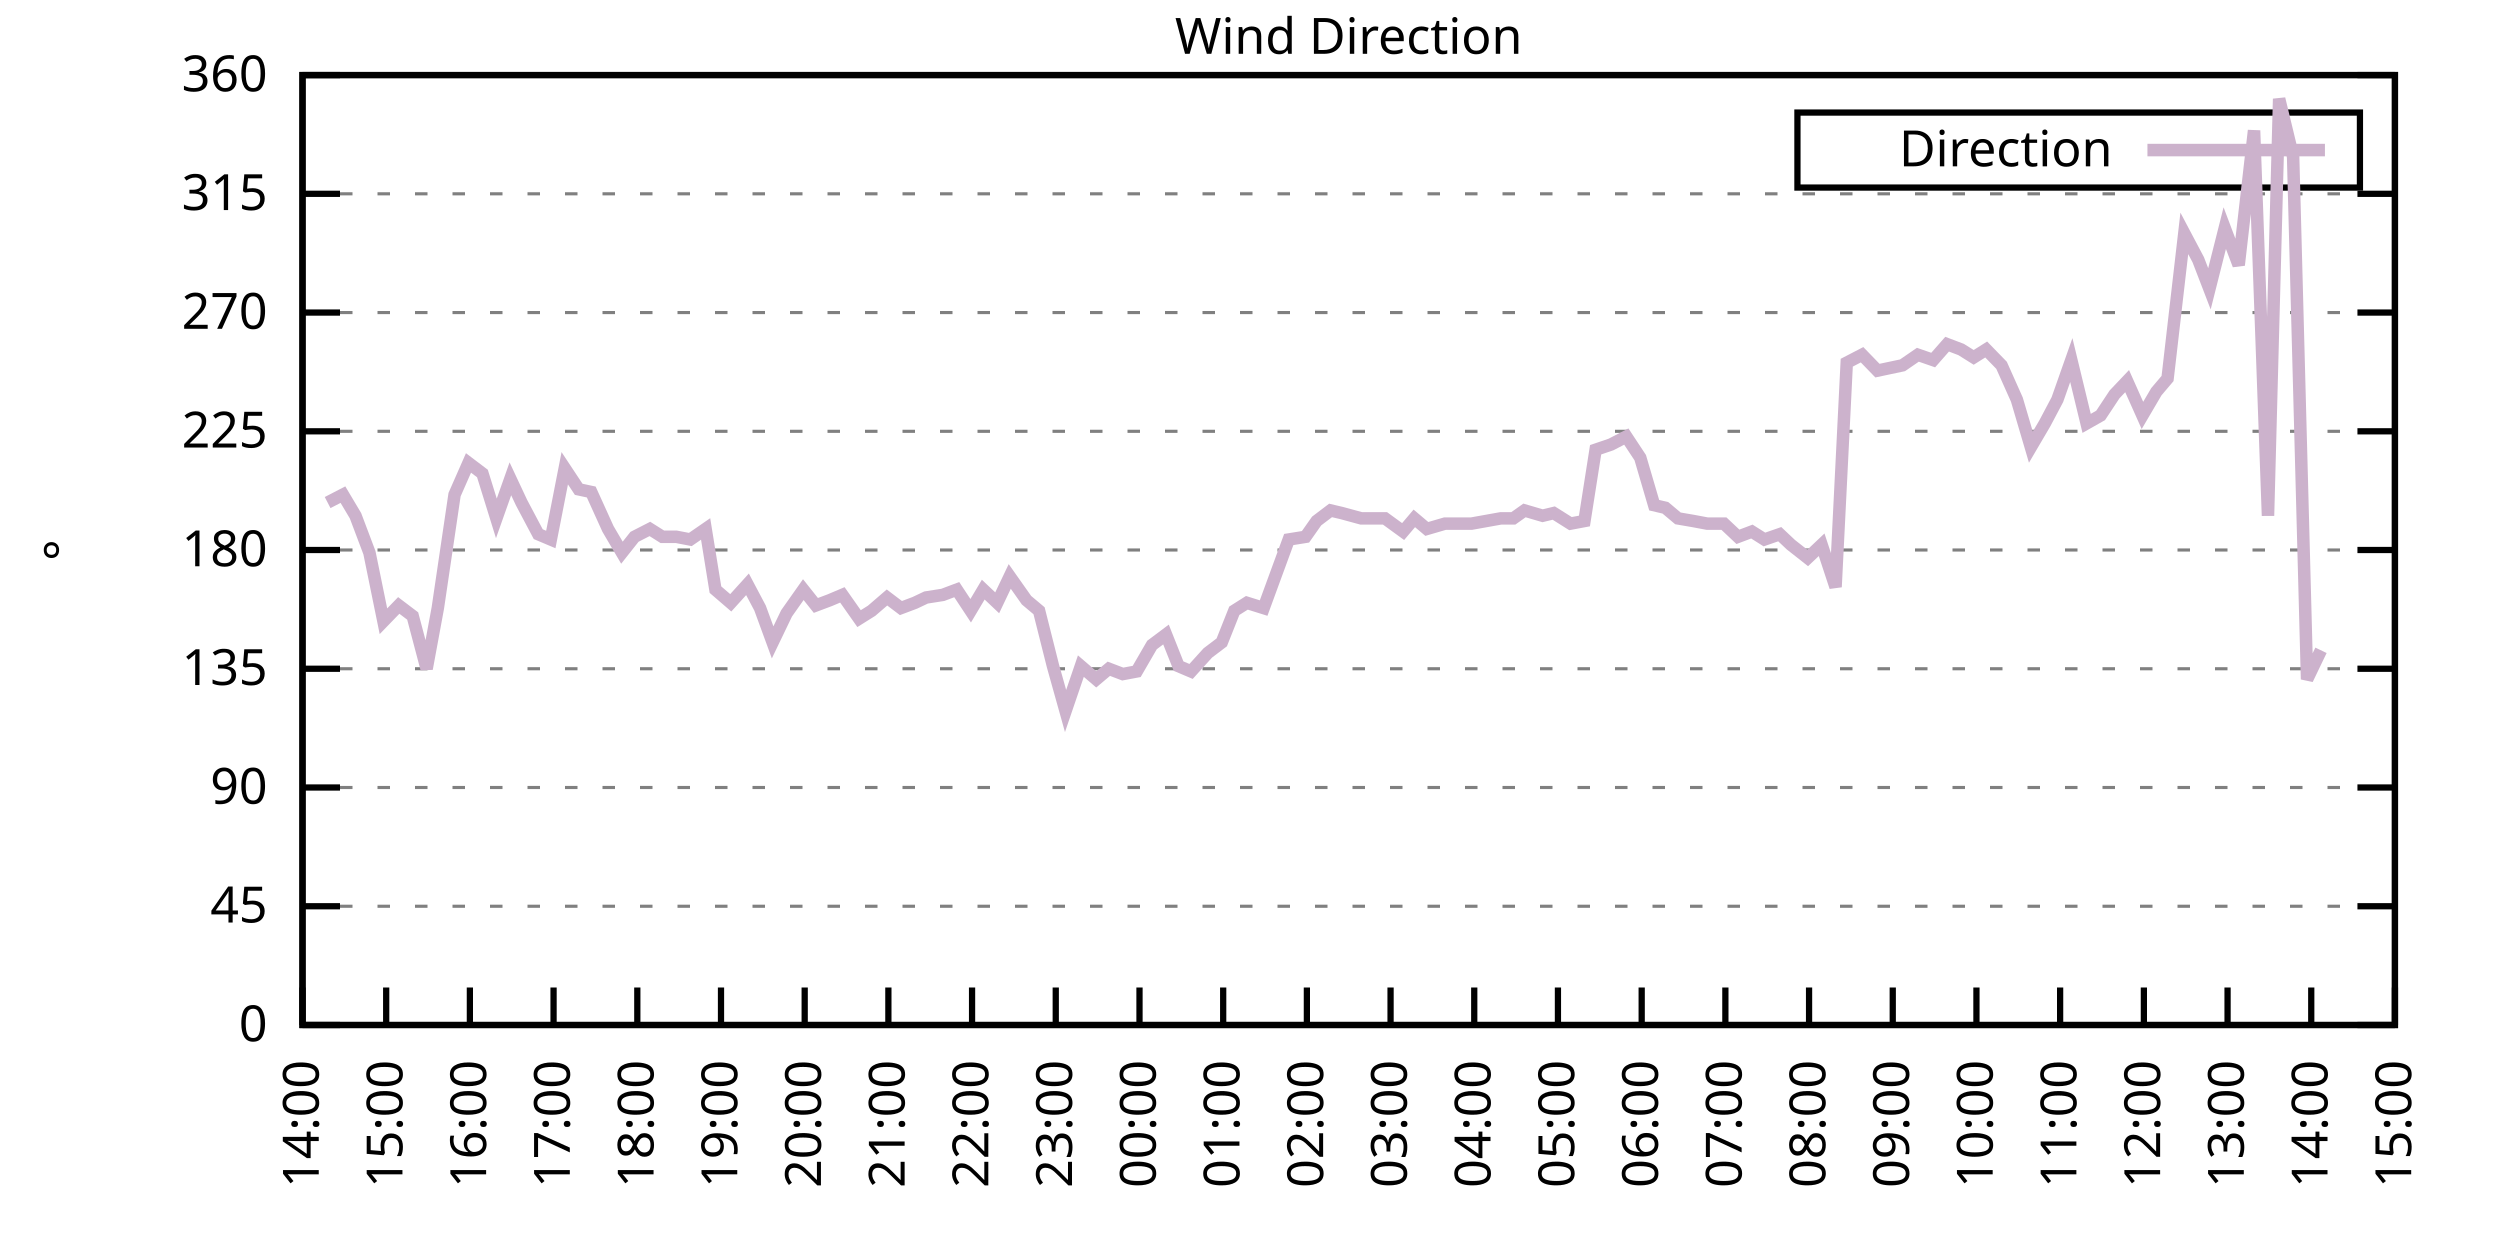
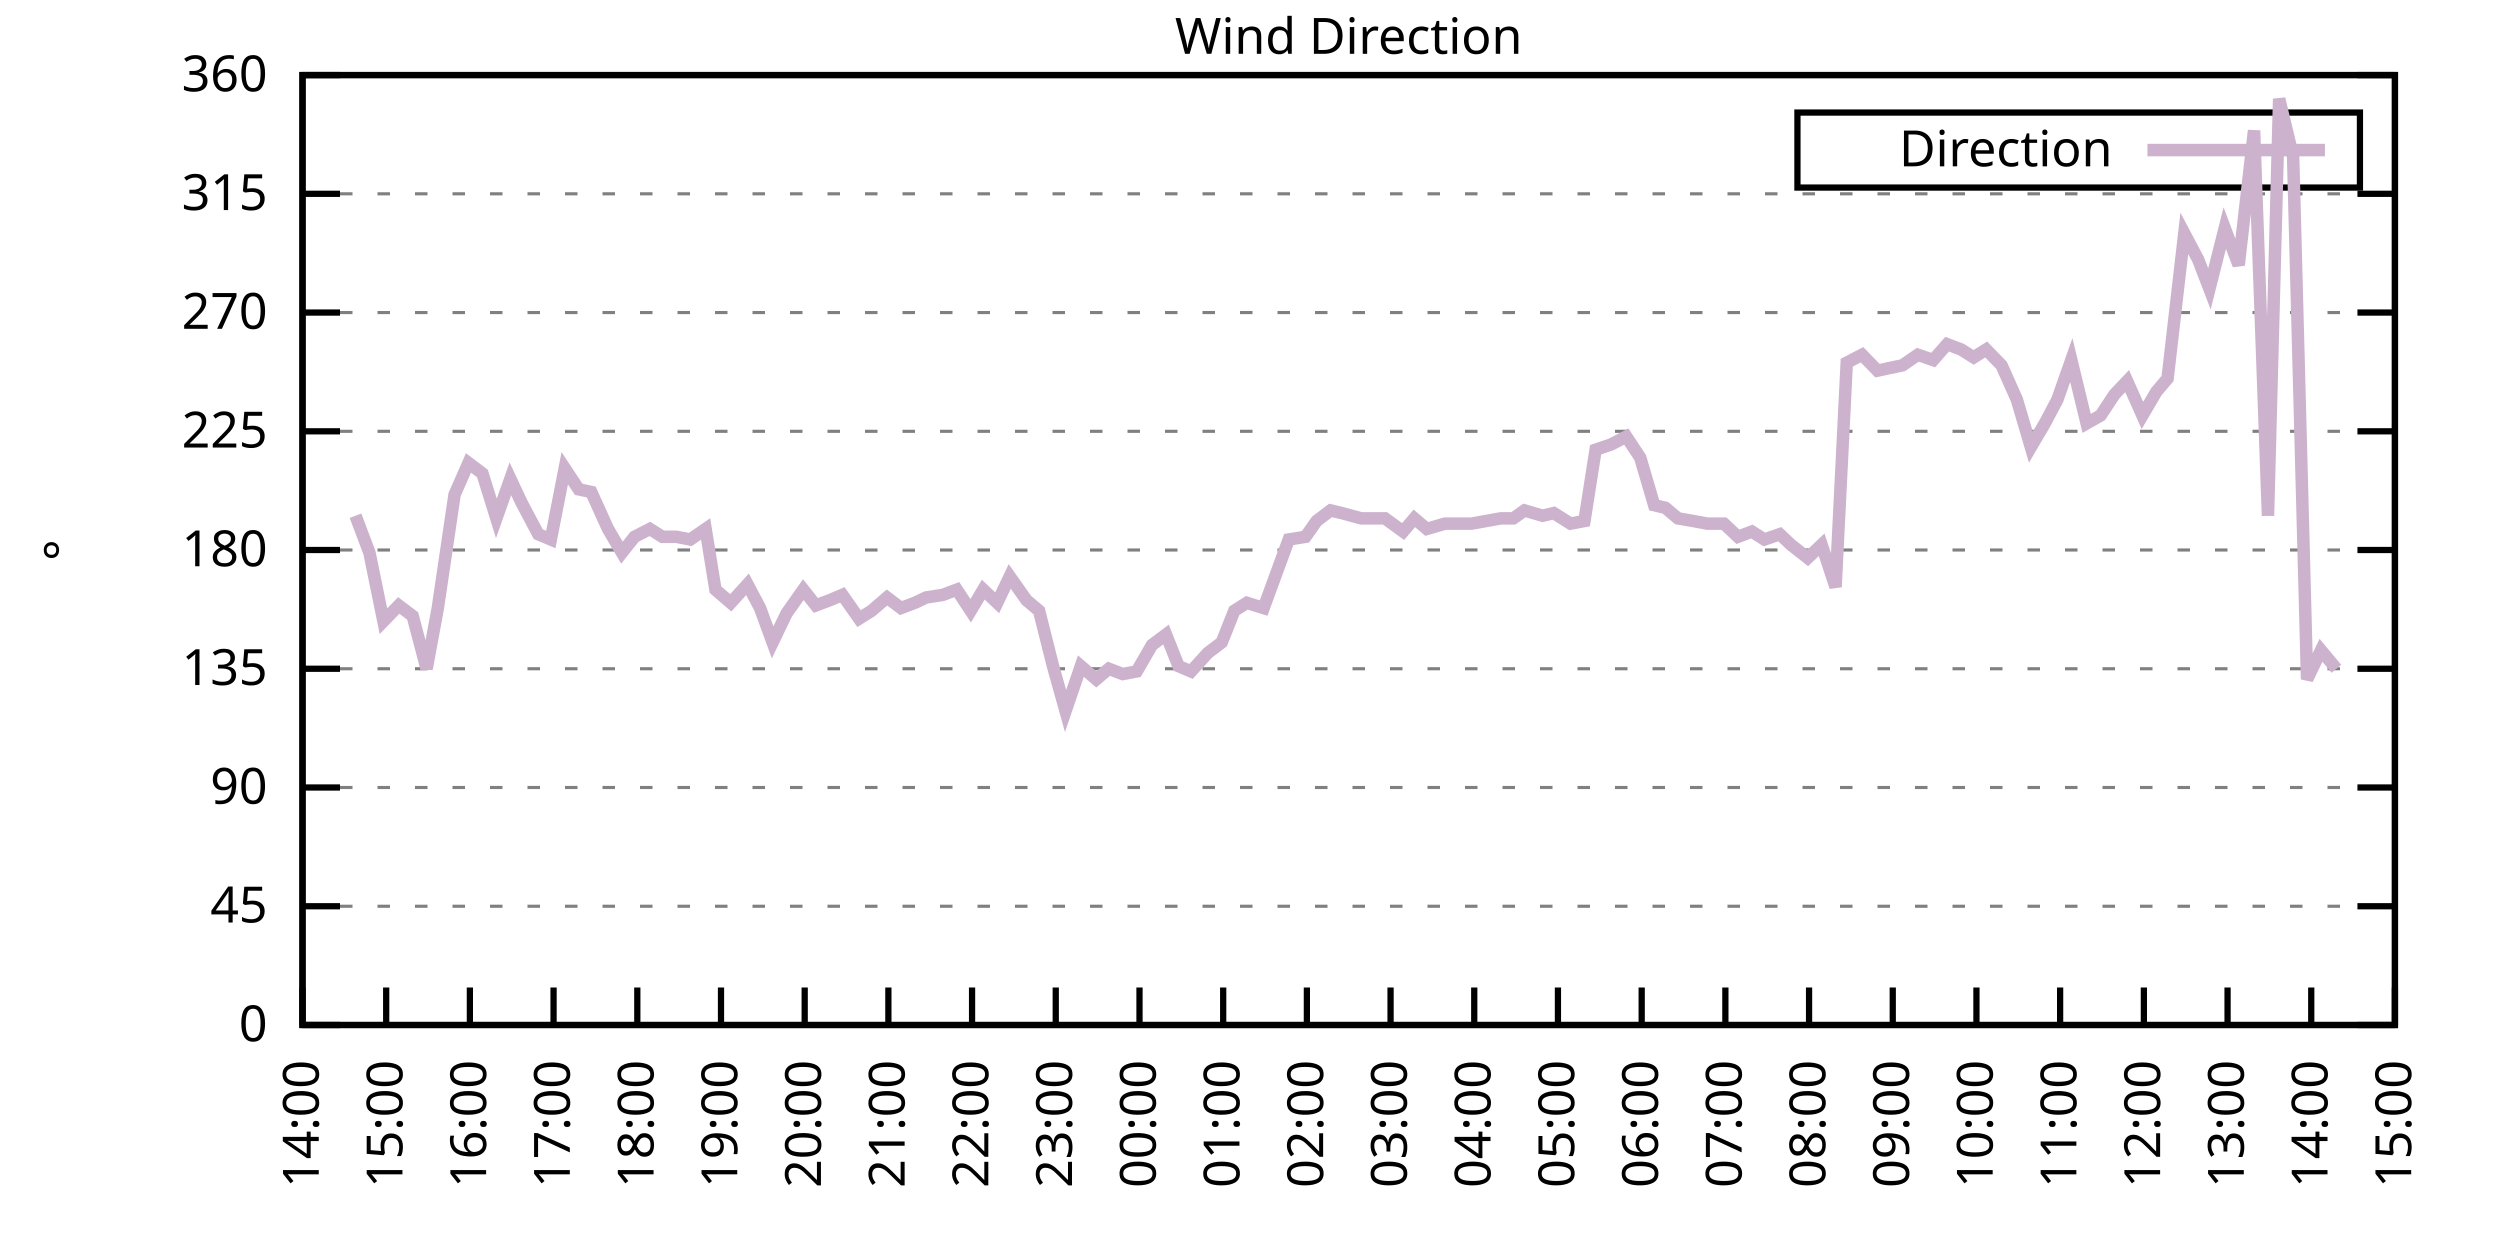
<svg xmlns="http://www.w3.org/2000/svg" xmlns:xlink="http://www.w3.org/1999/xlink" width="400" height="200" viewBox="0 0 400 200">
  <g id="gnuplot_canvas">
    <rect x="0" y="0" width="400" height="200" fill="none" />
    <defs>
      <circle id="gpDot" r="0.5" stroke-width="0.5" stroke="currentColor" />
      <path id="gpPt0" stroke-width="0.333" stroke="currentColor" d="M-1,0 h2 M0,-1 v2" />
      <path id="gpPt1" stroke-width="0.333" stroke="currentColor" d="M-1,-1 L1,1 M1,-1 L-1,1" />
      <path id="gpPt2" stroke-width="0.333" stroke="currentColor" d="M-1,0 L1,0 M0,-1 L0,1 M-1,-1 L1,1 M-1,1 L1,-1" />
      <rect id="gpPt3" stroke-width="0.333" stroke="currentColor" x="-1" y="-1" width="2" height="2" />
      <rect id="gpPt4" stroke-width="0.333" stroke="currentColor" fill="currentColor" x="-1" y="-1" width="2" height="2" />
      <circle id="gpPt5" stroke-width="0.333" stroke="currentColor" cx="0" cy="0" r="1" />
      <use xlink:href="#gpPt5" id="gpPt6" fill="currentColor" stroke="none" />
      <path id="gpPt7" stroke-width="0.333" stroke="currentColor" d="M0,-1.33 L-1.33,0.67 L1.33,0.67 z" />
      <use xlink:href="#gpPt7" id="gpPt8" fill="currentColor" stroke="none" />
      <use xlink:href="#gpPt7" id="gpPt9" stroke="currentColor" transform="rotate(180)" />
      <use xlink:href="#gpPt9" id="gpPt10" fill="currentColor" stroke="none" />
      <use xlink:href="#gpPt3" id="gpPt11" stroke="currentColor" transform="rotate(45)" />
      <use xlink:href="#gpPt11" id="gpPt12" fill="currentColor" stroke="none" />
      <path id="gpPt13" stroke-width="0.333" stroke="currentColor" d="M0,1.330 L1.265,0.411 L0.782,-1.067 L-0.782,-1.076 L-1.265,0.411 z" />
      <use xlink:href="#gpPt13" id="gpPt14" fill="currentColor" stroke="none" />
      <filter id="textbox" filterUnits="objectBoundingBox" x="0" y="0" height="1" width="1">
        <feFlood flood-color="white" flood-opacity="1" result="bgnd" />
        <feComposite in="SourceGraphic" in2="bgnd" operator="atop" />
      </filter>
      <filter id="greybox" filterUnits="objectBoundingBox" x="0" y="0" height="1" width="1">
        <feFlood flood-color="lightgrey" flood-opacity="1" result="grey" />
        <feComposite in="SourceGraphic" in2="grey" operator="atop" />
      </filter>
    </defs>
    <g fill="none" color="white" stroke="currentColor" stroke-width="1.00" stroke-linecap="butt" stroke-linejoin="miter">
</g>
    <g fill="none" color="black" stroke="currentColor" stroke-width="1.00" stroke-linecap="butt" stroke-linejoin="miter">
      <g stroke="none" shape-rendering="crispEdges">
        <polygon fill="rgb(255, 255, 255)" points="48.40,164.00 383.18,164.00 383.18,12.02 48.40,12.02 " />
      </g>
    </g>
    <g fill="none" color="black" stroke="currentColor" stroke-width="1.00" stroke-linecap="butt" stroke-linejoin="miter">
</g>
    <g fill="none" color="black" stroke="black" stroke-width="0.50" stroke-linecap="butt" stroke-linejoin="miter">
</g>
    <g fill="none" color="gray" stroke="currentColor" stroke-width="0.50" stroke-linecap="butt" stroke-linejoin="miter">
      <path stroke="gray" stroke-dasharray="2,4" class="gridline" d="M48.40,164.00 L383.19,164.00  " />
    </g>
    <g fill="none" color="gray" stroke="gray" stroke-width="1.00" stroke-linecap="butt" stroke-linejoin="miter">
</g>
    <g fill="none" color="black" stroke="currentColor" stroke-width="1.00" stroke-linecap="butt" stroke-linejoin="miter">
      <path stroke="black" d="M48.40,164.00 L54.40,164.00 M383.19,164.00 L377.19,164.00  " />
      <g transform="translate(42.80,166.60)" stroke="none" fill="black" font-family="Sans" font-size="8.00" text-anchor="end">
        <text>
          <tspan font-family="Sans"> 0</tspan>
        </text>
      </g>
    </g>
    <g fill="none" color="black" stroke="currentColor" stroke-width="1.00" stroke-linecap="butt" stroke-linejoin="miter">
</g>
    <g fill="none" color="black" stroke="black" stroke-width="0.50" stroke-linecap="butt" stroke-linejoin="miter">
</g>
    <g fill="none" color="gray" stroke="currentColor" stroke-width="0.50" stroke-linecap="butt" stroke-linejoin="miter">
      <path stroke="gray" stroke-dasharray="2,4" class="gridline" d="M48.40,145.00 L383.19,145.00  " />
    </g>
    <g fill="none" color="gray" stroke="gray" stroke-width="1.00" stroke-linecap="butt" stroke-linejoin="miter">
</g>
    <g fill="none" color="black" stroke="currentColor" stroke-width="1.00" stroke-linecap="butt" stroke-linejoin="miter">
      <path stroke="black" d="M48.40,145.00 L54.40,145.00 M383.19,145.00 L377.19,145.00  " />
      <g transform="translate(42.80,147.60)" stroke="none" fill="black" font-family="Sans" font-size="8.00" text-anchor="end">
        <text>
          <tspan font-family="Sans"> 45</tspan>
        </text>
      </g>
    </g>
    <g fill="none" color="black" stroke="currentColor" stroke-width="1.00" stroke-linecap="butt" stroke-linejoin="miter">
</g>
    <g fill="none" color="black" stroke="black" stroke-width="0.50" stroke-linecap="butt" stroke-linejoin="miter">
</g>
    <g fill="none" color="gray" stroke="currentColor" stroke-width="0.50" stroke-linecap="butt" stroke-linejoin="miter">
      <path stroke="gray" stroke-dasharray="2,4" class="gridline" d="M48.40,126.00 L383.19,126.00  " />
    </g>
    <g fill="none" color="gray" stroke="gray" stroke-width="1.00" stroke-linecap="butt" stroke-linejoin="miter">
</g>
    <g fill="none" color="black" stroke="currentColor" stroke-width="1.00" stroke-linecap="butt" stroke-linejoin="miter">
      <path stroke="black" d="M48.40,126.00 L54.40,126.00 M383.19,126.00 L377.19,126.00  " />
      <g transform="translate(42.80,128.60)" stroke="none" fill="black" font-family="Sans" font-size="8.00" text-anchor="end">
        <text>
          <tspan font-family="Sans"> 90</tspan>
        </text>
      </g>
    </g>
    <g fill="none" color="black" stroke="currentColor" stroke-width="1.00" stroke-linecap="butt" stroke-linejoin="miter">
</g>
    <g fill="none" color="black" stroke="black" stroke-width="0.50" stroke-linecap="butt" stroke-linejoin="miter">
</g>
    <g fill="none" color="gray" stroke="currentColor" stroke-width="0.50" stroke-linecap="butt" stroke-linejoin="miter">
      <path stroke="gray" stroke-dasharray="2,4" class="gridline" d="M48.40,107.00 L383.19,107.00  " />
    </g>
    <g fill="none" color="gray" stroke="gray" stroke-width="1.00" stroke-linecap="butt" stroke-linejoin="miter">
</g>
    <g fill="none" color="black" stroke="currentColor" stroke-width="1.00" stroke-linecap="butt" stroke-linejoin="miter">
      <path stroke="black" d="M48.40,107.00 L54.40,107.00 M383.19,107.00 L377.19,107.00  " />
      <g transform="translate(42.80,109.60)" stroke="none" fill="black" font-family="Sans" font-size="8.00" text-anchor="end">
        <text>
          <tspan font-family="Sans"> 135</tspan>
        </text>
      </g>
    </g>
    <g fill="none" color="black" stroke="currentColor" stroke-width="1.00" stroke-linecap="butt" stroke-linejoin="miter">
</g>
    <g fill="none" color="black" stroke="black" stroke-width="0.50" stroke-linecap="butt" stroke-linejoin="miter">
</g>
    <g fill="none" color="gray" stroke="currentColor" stroke-width="0.50" stroke-linecap="butt" stroke-linejoin="miter">
      <path stroke="gray" stroke-dasharray="2,4" class="gridline" d="M48.40,88.00 L383.19,88.00  " />
    </g>
    <g fill="none" color="gray" stroke="gray" stroke-width="1.00" stroke-linecap="butt" stroke-linejoin="miter">
</g>
    <g fill="none" color="black" stroke="currentColor" stroke-width="1.00" stroke-linecap="butt" stroke-linejoin="miter">
      <path stroke="black" d="M48.40,88.00 L54.40,88.00 M383.19,88.00 L377.19,88.00  " />
      <g transform="translate(42.80,90.60)" stroke="none" fill="black" font-family="Sans" font-size="8.00" text-anchor="end">
        <text>
          <tspan font-family="Sans"> 180</tspan>
        </text>
      </g>
    </g>
    <g fill="none" color="black" stroke="currentColor" stroke-width="1.00" stroke-linecap="butt" stroke-linejoin="miter">
</g>
    <g fill="none" color="black" stroke="black" stroke-width="0.50" stroke-linecap="butt" stroke-linejoin="miter">
</g>
    <g fill="none" color="gray" stroke="currentColor" stroke-width="0.50" stroke-linecap="butt" stroke-linejoin="miter">
      <path stroke="gray" stroke-dasharray="2,4" class="gridline" d="M48.40,69.01 L383.19,69.01  " />
    </g>
    <g fill="none" color="gray" stroke="gray" stroke-width="1.00" stroke-linecap="butt" stroke-linejoin="miter">
</g>
    <g fill="none" color="black" stroke="currentColor" stroke-width="1.00" stroke-linecap="butt" stroke-linejoin="miter">
      <path stroke="black" d="M48.40,69.01 L54.40,69.01 M383.19,69.01 L377.19,69.01  " />
      <g transform="translate(42.80,71.61)" stroke="none" fill="black" font-family="Sans" font-size="8.00" text-anchor="end">
        <text>
          <tspan font-family="Sans"> 225</tspan>
        </text>
      </g>
    </g>
    <g fill="none" color="black" stroke="currentColor" stroke-width="1.00" stroke-linecap="butt" stroke-linejoin="miter">
</g>
    <g fill="none" color="black" stroke="black" stroke-width="0.50" stroke-linecap="butt" stroke-linejoin="miter">
</g>
    <g fill="none" color="gray" stroke="currentColor" stroke-width="0.50" stroke-linecap="butt" stroke-linejoin="miter">
      <path stroke="gray" stroke-dasharray="2,4" class="gridline" d="M48.40,50.01 L383.19,50.01  " />
    </g>
    <g fill="none" color="gray" stroke="gray" stroke-width="1.00" stroke-linecap="butt" stroke-linejoin="miter">
</g>
    <g fill="none" color="black" stroke="currentColor" stroke-width="1.00" stroke-linecap="butt" stroke-linejoin="miter">
      <path stroke="black" d="M48.40,50.01 L54.40,50.01 M383.19,50.01 L377.19,50.01  " />
      <g transform="translate(42.80,52.61)" stroke="none" fill="black" font-family="Sans" font-size="8.00" text-anchor="end">
        <text>
          <tspan font-family="Sans"> 270</tspan>
        </text>
      </g>
    </g>
    <g fill="none" color="black" stroke="currentColor" stroke-width="1.00" stroke-linecap="butt" stroke-linejoin="miter">
</g>
    <g fill="none" color="black" stroke="black" stroke-width="0.50" stroke-linecap="butt" stroke-linejoin="miter">
</g>
    <g fill="none" color="gray" stroke="currentColor" stroke-width="0.50" stroke-linecap="butt" stroke-linejoin="miter">
      <path stroke="gray" stroke-dasharray="2,4" class="gridline" d="M48.40,31.01 L383.19,31.01  " />
    </g>
    <g fill="none" color="gray" stroke="gray" stroke-width="1.00" stroke-linecap="butt" stroke-linejoin="miter">
</g>
    <g fill="none" color="black" stroke="currentColor" stroke-width="1.00" stroke-linecap="butt" stroke-linejoin="miter">
      <path stroke="black" d="M48.40,31.01 L54.40,31.01 M383.19,31.01 L377.19,31.01  " />
      <g transform="translate(42.80,33.61)" stroke="none" fill="black" font-family="Sans" font-size="8.00" text-anchor="end">
        <text>
          <tspan font-family="Sans"> 315</tspan>
        </text>
      </g>
    </g>
    <g fill="none" color="black" stroke="currentColor" stroke-width="1.00" stroke-linecap="butt" stroke-linejoin="miter">
</g>
    <g fill="none" color="black" stroke="black" stroke-width="0.50" stroke-linecap="butt" stroke-linejoin="miter">
</g>
    <g fill="none" color="gray" stroke="currentColor" stroke-width="0.50" stroke-linecap="butt" stroke-linejoin="miter">
      <path stroke="gray" stroke-dasharray="2,4" class="gridline" d="M48.40,12.01 L383.19,12.01  " />
    </g>
    <g fill="none" color="gray" stroke="gray" stroke-width="1.00" stroke-linecap="butt" stroke-linejoin="miter">
</g>
    <g fill="none" color="black" stroke="currentColor" stroke-width="1.00" stroke-linecap="butt" stroke-linejoin="miter">
      <path stroke="black" d="M48.40,12.01 L54.40,12.01 M383.19,12.01 L377.19,12.01  " />
      <g transform="translate(42.80,14.61)" stroke="none" fill="black" font-family="Sans" font-size="8.00" text-anchor="end">
        <text>
          <tspan font-family="Sans"> 360</tspan>
        </text>
      </g>
    </g>
    <g fill="none" color="black" stroke="currentColor" stroke-width="1.00" stroke-linecap="butt" stroke-linejoin="miter">
      <path stroke="black" d="M48.40,164.00 L48.40,158.00  " />
      <g transform="translate(51.00,169.60) rotate(270.00)" stroke="none" fill="black" font-family="Sans" font-size="8.00" text-anchor="end">
        <text>
          <tspan font-family="Sans">14:00</tspan>
        </text>
      </g>
    </g>
    <g fill="none" color="black" stroke="currentColor" stroke-width="1.00" stroke-linecap="butt" stroke-linejoin="miter">
      <path stroke="black" d="M61.79,164.00 L61.79,158.00  " />
      <g transform="translate(64.39,169.60) rotate(270.00)" stroke="none" fill="black" font-family="Sans" font-size="8.00" text-anchor="end">
        <text>
          <tspan font-family="Sans">15:00</tspan>
        </text>
      </g>
    </g>
    <g fill="none" color="black" stroke="currentColor" stroke-width="1.00" stroke-linecap="butt" stroke-linejoin="miter">
      <path stroke="black" d="M75.18,164.00 L75.18,158.00  " />
      <g transform="translate(77.78,169.60) rotate(270.00)" stroke="none" fill="black" font-family="Sans" font-size="8.00" text-anchor="end">
        <text>
          <tspan font-family="Sans">16:00</tspan>
        </text>
      </g>
    </g>
    <g fill="none" color="black" stroke="currentColor" stroke-width="1.00" stroke-linecap="butt" stroke-linejoin="miter">
      <path stroke="black" d="M88.57,164.00 L88.57,158.00  " />
      <g transform="translate(91.17,169.60) rotate(270.00)" stroke="none" fill="black" font-family="Sans" font-size="8.00" text-anchor="end">
        <text>
          <tspan font-family="Sans">17:00</tspan>
        </text>
      </g>
    </g>
    <g fill="none" color="black" stroke="currentColor" stroke-width="1.00" stroke-linecap="butt" stroke-linejoin="miter">
      <path stroke="black" d="M101.97,164.00 L101.97,158.00  " />
      <g transform="translate(104.57,169.60) rotate(270.00)" stroke="none" fill="black" font-family="Sans" font-size="8.00" text-anchor="end">
        <text>
          <tspan font-family="Sans">18:00</tspan>
        </text>
      </g>
    </g>
    <g fill="none" color="black" stroke="currentColor" stroke-width="1.00" stroke-linecap="butt" stroke-linejoin="miter">
      <path stroke="black" d="M115.36,164.00 L115.36,158.00  " />
      <g transform="translate(117.96,169.60) rotate(270.00)" stroke="none" fill="black" font-family="Sans" font-size="8.00" text-anchor="end">
        <text>
          <tspan font-family="Sans">19:00</tspan>
        </text>
      </g>
    </g>
    <g fill="none" color="black" stroke="currentColor" stroke-width="1.00" stroke-linecap="butt" stroke-linejoin="miter">
      <path stroke="black" d="M128.75,164.00 L128.75,158.00  " />
      <g transform="translate(131.35,169.60) rotate(270.00)" stroke="none" fill="black" font-family="Sans" font-size="8.00" text-anchor="end">
        <text>
          <tspan font-family="Sans">20:00</tspan>
        </text>
      </g>
    </g>
    <g fill="none" color="black" stroke="currentColor" stroke-width="1.00" stroke-linecap="butt" stroke-linejoin="miter">
      <path stroke="black" d="M142.14,164.00 L142.14,158.00  " />
      <g transform="translate(144.74,169.60) rotate(270.00)" stroke="none" fill="black" font-family="Sans" font-size="8.00" text-anchor="end">
        <text>
          <tspan font-family="Sans">21:00</tspan>
        </text>
      </g>
    </g>
    <g fill="none" color="black" stroke="currentColor" stroke-width="1.00" stroke-linecap="butt" stroke-linejoin="miter">
      <path stroke="black" d="M155.53,164.00 L155.53,158.00  " />
      <g transform="translate(158.13,169.60) rotate(270.00)" stroke="none" fill="black" font-family="Sans" font-size="8.00" text-anchor="end">
        <text>
          <tspan font-family="Sans">22:00</tspan>
        </text>
      </g>
    </g>
    <g fill="none" color="black" stroke="currentColor" stroke-width="1.00" stroke-linecap="butt" stroke-linejoin="miter">
      <path stroke="black" d="M168.92,164.00 L168.92,158.00  " />
      <g transform="translate(171.52,169.60) rotate(270.00)" stroke="none" fill="black" font-family="Sans" font-size="8.00" text-anchor="end">
        <text>
          <tspan font-family="Sans">23:00</tspan>
        </text>
      </g>
    </g>
    <g fill="none" color="black" stroke="currentColor" stroke-width="1.00" stroke-linecap="butt" stroke-linejoin="miter">
      <path stroke="black" d="M182.32,164.00 L182.32,158.00  " />
      <g transform="translate(184.92,169.60) rotate(270.00)" stroke="none" fill="black" font-family="Sans" font-size="8.00" text-anchor="end">
        <text>
          <tspan font-family="Sans">00:00</tspan>
        </text>
      </g>
    </g>
    <g fill="none" color="black" stroke="currentColor" stroke-width="1.00" stroke-linecap="butt" stroke-linejoin="miter">
      <path stroke="black" d="M195.71,164.00 L195.71,158.00  " />
      <g transform="translate(198.31,169.60) rotate(270.00)" stroke="none" fill="black" font-family="Sans" font-size="8.00" text-anchor="end">
        <text>
          <tspan font-family="Sans">01:00</tspan>
        </text>
      </g>
    </g>
    <g fill="none" color="black" stroke="currentColor" stroke-width="1.00" stroke-linecap="butt" stroke-linejoin="miter">
      <path stroke="black" d="M209.10,164.00 L209.10,158.00  " />
      <g transform="translate(211.70,169.60) rotate(270.00)" stroke="none" fill="black" font-family="Sans" font-size="8.00" text-anchor="end">
        <text>
          <tspan font-family="Sans">02:00</tspan>
        </text>
      </g>
    </g>
    <g fill="none" color="black" stroke="currentColor" stroke-width="1.00" stroke-linecap="butt" stroke-linejoin="miter">
      <path stroke="black" d="M222.49,164.00 L222.49,158.00  " />
      <g transform="translate(225.09,169.60) rotate(270.00)" stroke="none" fill="black" font-family="Sans" font-size="8.00" text-anchor="end">
        <text>
          <tspan font-family="Sans">03:00</tspan>
        </text>
      </g>
    </g>
    <g fill="none" color="black" stroke="currentColor" stroke-width="1.00" stroke-linecap="butt" stroke-linejoin="miter">
      <path stroke="black" d="M235.88,164.00 L235.88,158.00  " />
      <g transform="translate(238.48,169.60) rotate(270.00)" stroke="none" fill="black" font-family="Sans" font-size="8.00" text-anchor="end">
        <text>
          <tspan font-family="Sans">04:00</tspan>
        </text>
      </g>
    </g>
    <g fill="none" color="black" stroke="currentColor" stroke-width="1.00" stroke-linecap="butt" stroke-linejoin="miter">
      <path stroke="black" d="M249.27,164.00 L249.27,158.00  " />
      <g transform="translate(251.87,169.60) rotate(270.00)" stroke="none" fill="black" font-family="Sans" font-size="8.00" text-anchor="end">
        <text>
          <tspan font-family="Sans">05:00</tspan>
        </text>
      </g>
    </g>
    <g fill="none" color="black" stroke="currentColor" stroke-width="1.00" stroke-linecap="butt" stroke-linejoin="miter">
      <path stroke="black" d="M262.67,164.00 L262.67,158.00  " />
      <g transform="translate(265.27,169.60) rotate(270.00)" stroke="none" fill="black" font-family="Sans" font-size="8.00" text-anchor="end">
        <text>
          <tspan font-family="Sans">06:00</tspan>
        </text>
      </g>
    </g>
    <g fill="none" color="black" stroke="currentColor" stroke-width="1.00" stroke-linecap="butt" stroke-linejoin="miter">
      <path stroke="black" d="M276.06,164.00 L276.06,158.00  " />
      <g transform="translate(278.66,169.60) rotate(270.00)" stroke="none" fill="black" font-family="Sans" font-size="8.00" text-anchor="end">
        <text>
          <tspan font-family="Sans">07:00</tspan>
        </text>
      </g>
    </g>
    <g fill="none" color="black" stroke="currentColor" stroke-width="1.00" stroke-linecap="butt" stroke-linejoin="miter">
      <path stroke="black" d="M289.45,164.00 L289.45,158.00  " />
      <g transform="translate(292.05,169.60) rotate(270.00)" stroke="none" fill="black" font-family="Sans" font-size="8.00" text-anchor="end">
        <text>
          <tspan font-family="Sans">08:00</tspan>
        </text>
      </g>
    </g>
    <g fill="none" color="black" stroke="currentColor" stroke-width="1.00" stroke-linecap="butt" stroke-linejoin="miter">
      <path stroke="black" d="M302.84,164.00 L302.84,158.00  " />
      <g transform="translate(305.44,169.60) rotate(270.00)" stroke="none" fill="black" font-family="Sans" font-size="8.00" text-anchor="end">
        <text>
          <tspan font-family="Sans">09:00</tspan>
        </text>
      </g>
    </g>
    <g fill="none" color="black" stroke="currentColor" stroke-width="1.00" stroke-linecap="butt" stroke-linejoin="miter">
      <path stroke="black" d="M316.23,164.00 L316.23,158.00  " />
      <g transform="translate(318.83,169.60) rotate(270.00)" stroke="none" fill="black" font-family="Sans" font-size="8.00" text-anchor="end">
        <text>
          <tspan font-family="Sans">10:00</tspan>
        </text>
      </g>
    </g>
    <g fill="none" color="black" stroke="currentColor" stroke-width="1.00" stroke-linecap="butt" stroke-linejoin="miter">
      <path stroke="black" d="M329.62,164.00 L329.62,158.00  " />
      <g transform="translate(332.22,169.60) rotate(270.00)" stroke="none" fill="black" font-family="Sans" font-size="8.00" text-anchor="end">
        <text>
          <tspan font-family="Sans">11:00</tspan>
        </text>
      </g>
    </g>
    <g fill="none" color="black" stroke="currentColor" stroke-width="1.00" stroke-linecap="butt" stroke-linejoin="miter">
      <path stroke="black" d="M343.02,164.00 L343.02,158.00  " />
      <g transform="translate(345.62,169.60) rotate(270.00)" stroke="none" fill="black" font-family="Sans" font-size="8.00" text-anchor="end">
        <text>
          <tspan font-family="Sans">12:00</tspan>
        </text>
      </g>
    </g>
    <g fill="none" color="black" stroke="currentColor" stroke-width="1.00" stroke-linecap="butt" stroke-linejoin="miter">
      <path stroke="black" d="M356.41,164.00 L356.41,158.00  " />
      <g transform="translate(359.01,169.60) rotate(270.00)" stroke="none" fill="black" font-family="Sans" font-size="8.00" text-anchor="end">
        <text>
          <tspan font-family="Sans">13:00</tspan>
        </text>
      </g>
    </g>
    <g fill="none" color="black" stroke="currentColor" stroke-width="1.00" stroke-linecap="butt" stroke-linejoin="miter">
      <path stroke="black" d="M369.80,164.00 L369.80,158.00  " />
      <g transform="translate(372.40,169.60) rotate(270.00)" stroke="none" fill="black" font-family="Sans" font-size="8.00" text-anchor="end">
        <text>
          <tspan font-family="Sans">14:00</tspan>
        </text>
      </g>
    </g>
    <g fill="none" color="black" stroke="currentColor" stroke-width="1.00" stroke-linecap="butt" stroke-linejoin="miter">
      <path stroke="black" d="M383.19,164.00 L383.19,158.00  " />
      <g transform="translate(385.79,169.60) rotate(270.00)" stroke="none" fill="black" font-family="Sans" font-size="8.00" text-anchor="end">
        <text>
          <tspan font-family="Sans">15:00</tspan>
        </text>
      </g>
    </g>
    <g fill="none" color="black" stroke="currentColor" stroke-width="1.00" stroke-linecap="butt" stroke-linejoin="miter">
</g>
    <g fill="none" color="black" stroke="currentColor" stroke-width="1.00" stroke-linecap="butt" stroke-linejoin="miter">
      <path stroke="black" d="M48.40,12.01 L48.40,164.00 L383.19,164.00 L383.19,12.01 L48.40,12.01 Z  " />
    </g>
    <g fill="none" color="black" stroke="currentColor" stroke-width="1.00" stroke-linecap="butt" stroke-linejoin="miter">
</g>
    <g fill="none" color="black" stroke="currentColor" stroke-width="1.00" stroke-linecap="butt" stroke-linejoin="miter">
      <path stroke="black" d="M287.59,30.01 L287.59,18.01 L377.59,18.01 L377.59,30.01 L287.59,30.01 Z  " />
    </g>
    <g id="Wind_direction_plot_1">
      <g fill="none" color="white" stroke="black" stroke-width="2.00" stroke-linecap="butt" stroke-linejoin="miter">
</g>
      <g fill="none" color="black" stroke="currentColor" stroke-width="2.00" stroke-linecap="butt" stroke-linejoin="miter">
        <g transform="translate(337.99,26.61)" stroke="none" fill="black" font-family="Sans" font-size="8.00" text-anchor="end">
          <text>
            <tspan font-family="Sans">Direction</tspan>
          </text>
        </g>
      </g>
      <g fill="none" color="black" stroke="currentColor" stroke-width="2.00" stroke-linecap="butt" stroke-linejoin="miter">
-         <path stroke="rgb(204, 178, 204)" d="M343.59,24.01 L371.99,24.01 M52.42,80.41 L54.87,79.14 L56.88,82.52 L59.11,88.43 L61.35,99.40 L63.80,96.87   L66.03,98.56 L68.26,107.00 L70.05,97.29 L72.73,79.14 L74.96,74.07 L77.19,75.76 L79.42,82.94 L81.66,76.61   L83.44,80.41 L86.12,85.47 L88.13,86.32 L90.36,74.92 L92.59,78.29 L94.60,78.72 L97.28,84.63 L99.51,88.43   L101.52,85.89 L103.98,84.63 L105.98,85.89 L108.22,85.89 L110.45,86.32 L112.90,84.63 L114.47,94.34 L116.92,96.45   L119.60,93.49 L121.61,97.29 L123.62,102.78 L125.85,98.14 L128.53,94.34 L130.54,96.87 L132.77,96.03 L134.78,95.18   L137.45,98.98 L139.46,97.72 L141.92,95.60 L144.15,97.29 L146.38,96.45 L148.17,95.60 L150.85,95.18 L153.08,94.34   L155.31,97.72 L157.32,94.34 L159.55,96.45 L161.56,92.23 L164.24,96.03 L166.25,97.72 L168.48,106.58 L170.49,113.76   L172.94,106.58 L175.40,108.69 L177.41,107.00 L179.64,107.85 L181.87,107.43 L184.32,103.20 L186.56,101.52 L188.57,106.58   L190.57,107.43 L193.25,104.47 L195.48,102.78 L197.49,97.72 L199.50,96.45 L202.18,97.29 L204.19,91.80 L206.20,86.32   L208.88,85.89 L210.66,83.36 L212.89,81.67 L214.68,82.09 L217.80,82.94 L219.81,82.94 L221.60,82.94 L224.50,85.05   L226.29,82.94 L228.29,84.63 L231.20,83.78 L232.76,83.78 L235.44,83.78 L240.12,82.94 L242.13,82.94 L243.92,81.67   L246.82,82.52 L248.60,82.09 L251.28,83.78 L253.51,83.36 L255.30,71.96 L257.76,71.12 L260.21,69.85 L262.44,73.23   L264.67,80.83 L266.46,81.25 L268.47,82.94 L270.92,83.36 L273.16,83.78 L275.83,83.78 L278.07,85.89 L280.30,85.05   L282.31,86.32 L284.76,85.47 L286.55,87.16 L289.23,89.27 L291.46,87.16 L293.69,93.92 L295.48,58.03 L297.93,56.76   L300.39,59.30 L304.40,58.45 L306.86,56.76 L309.31,57.61 L311.54,55.07 L313.78,55.92 L315.79,57.18 L317.79,55.92   L320.25,58.45 L322.70,63.94 L324.94,71.54 L327.17,67.74 L329.18,63.94 L331.41,57.61 L333.86,67.74 L336.10,66.47   L338.33,63.10 L340.34,60.98 L342.79,66.47 L345.02,62.67 L346.81,60.56 L349.49,37.34 L351.72,41.56 L353.51,46.21   L355.96,36.50 L358.19,42.41 L360.65,20.88 L362.88,82.52 L364.66,15.81 L366.90,25.10 L369.13,108.69 L371.36,104.05    " />
+         <path stroke="rgb(204, 178, 204)" d="M343.59,24.01 L371.99,24.01 M56.88,82.52 L59.11,88.43 L61.35,99.40 L63.80,96.87 L66.03,98.56 L68.26,107.00   L70.05,97.29 L72.73,79.14 L74.96,74.07 L77.19,75.76 L79.42,82.94 L81.66,76.61 L83.44,80.41 L86.12,85.47   L88.13,86.32 L90.36,74.92 L92.59,78.29 L94.60,78.72 L97.28,84.63 L99.51,88.43 L101.52,85.89 L103.98,84.63   L105.98,85.89 L108.22,85.89 L110.45,86.32 L112.90,84.63 L114.47,94.34 L116.92,96.45 L119.60,93.49 L121.61,97.29   L123.62,102.78 L125.85,98.14 L128.53,94.34 L130.54,96.87 L132.77,96.03 L134.78,95.18 L137.45,98.98 L139.46,97.72   L141.92,95.60 L144.15,97.29 L146.38,96.45 L148.17,95.60 L150.85,95.18 L153.08,94.34 L155.31,97.72 L157.32,94.34   L159.55,96.45 L161.56,92.23 L164.24,96.03 L166.25,97.72 L168.48,106.58 L170.49,113.76 L172.94,106.58 L175.40,108.69   L177.41,107.00 L179.64,107.85 L181.87,107.43 L184.32,103.20 L186.56,101.52 L188.57,106.58 L190.57,107.43 L193.25,104.47   L195.48,102.78 L197.49,97.72 L199.50,96.45 L202.18,97.29 L204.19,91.80 L206.20,86.32 L208.88,85.89 L210.66,83.36   L212.89,81.67 L214.68,82.09 L217.80,82.94 L219.81,82.94 L221.60,82.94 L224.50,85.05 L226.29,82.94 L228.29,84.63   L231.20,83.78 L232.76,83.78 L235.44,83.78 L240.12,82.94 L242.13,82.94 L243.92,81.67 L246.82,82.52 L248.60,82.09   L251.28,83.78 L253.51,83.36 L255.30,71.96 L257.76,71.12 L260.21,69.85 L262.44,73.23 L264.67,80.83 L266.46,81.25   L268.47,82.94 L270.92,83.36 L273.16,83.78 L275.83,83.78 L278.07,85.89 L280.30,85.05 L282.31,86.32 L284.76,85.47   L286.55,87.16 L289.23,89.27 L291.46,87.16 L293.69,93.92 L295.48,58.03 L297.93,56.76 L300.39,59.30 L304.40,58.45   L306.86,56.76 L309.31,57.61 L311.54,55.07 L313.78,55.92 L315.79,57.18 L317.79,55.92 L320.25,58.45 L322.70,63.94   L324.94,71.54 L327.17,67.74 L329.18,63.94 L331.41,57.61 L333.86,67.74 L336.10,66.47 L338.33,63.10 L340.34,60.98   L342.79,66.47 L345.02,62.67 L346.81,60.56 L349.49,37.34 L351.72,41.56 L353.51,46.21 L355.96,36.50 L358.19,42.41   L360.65,20.88 L362.88,82.52 L364.66,15.81 L366.90,25.10 L369.13,108.69 L371.36,104.05 L373.82,107.00  " />
      </g>
    </g>
    <g fill="none" color="black" stroke="currentColor" stroke-width="2.00" stroke-linecap="butt" stroke-linejoin="miter">
</g>
    <g fill="none" color="black" stroke="black" stroke-width="1.00" stroke-linecap="butt" stroke-linejoin="miter">
</g>
    <g fill="none" color="black" stroke="currentColor" stroke-width="1.00" stroke-linecap="butt" stroke-linejoin="miter">
      <path stroke="black" d="M48.40,12.01 L48.40,164.00 L383.19,164.00 L383.19,12.01 L48.40,12.01 Z  " />
      <g transform="translate(12.80,88.01) rotate(270.00)" stroke="none" fill="black" font-family="Sans" font-size="8.00" text-anchor="middle">
        <text>
          <tspan font-family="Sans">°</tspan>
        </text>
      </g>
    </g>
    <g fill="none" color="black" stroke="currentColor" stroke-width="1.00" stroke-linecap="butt" stroke-linejoin="miter">
</g>
    <g fill="none" color="black" stroke="currentColor" stroke-width="1.00" stroke-linecap="butt" stroke-linejoin="miter">
      <g transform="translate(215.79,8.61)" stroke="none" fill="black" font-family="Sans" font-size="8.00" text-anchor="middle">
        <text>
          <tspan font-family="Sans">Wind Direction</tspan>
        </text>
      </g>
    </g>
    <g fill="none" color="black" stroke="currentColor" stroke-width="1.00" stroke-linecap="butt" stroke-linejoin="miter">
</g>
  </g>
</svg>
